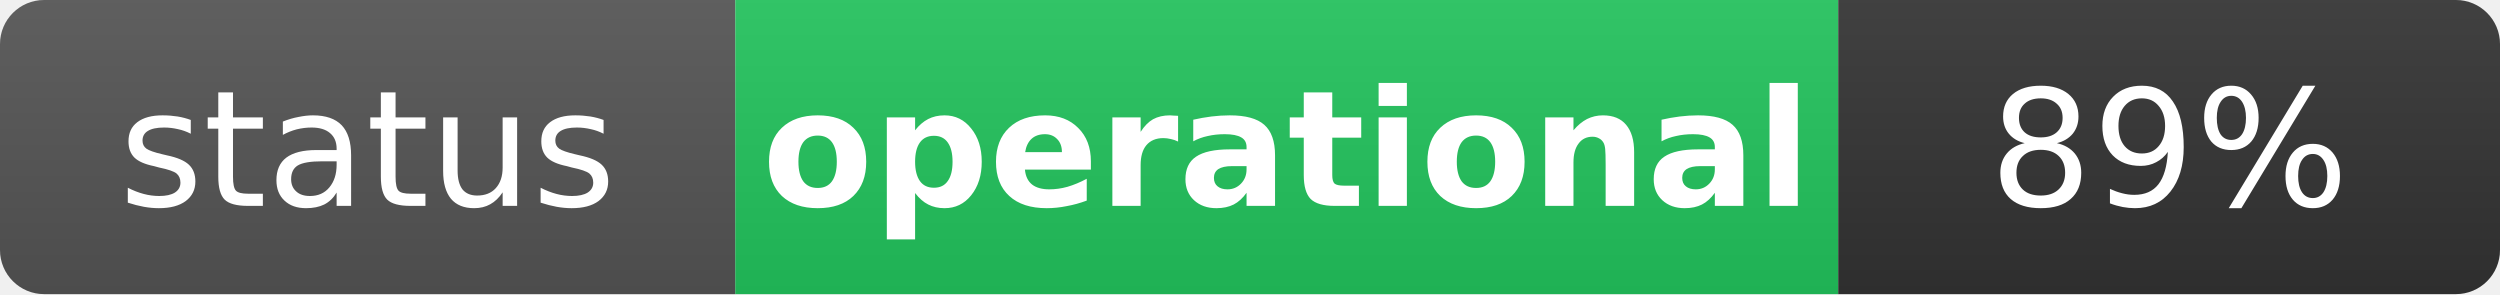
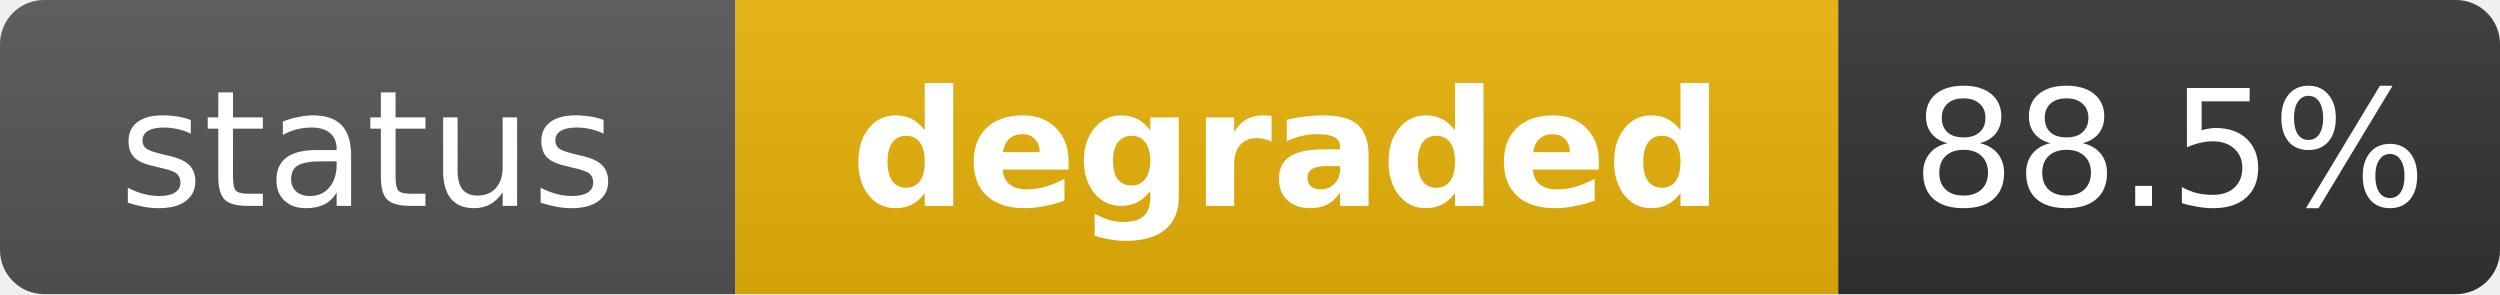
- <svg xmlns="http://www.w3.org/2000/svg" width="170" height="20" role="img" aria-label="status: operational">
+ <svg xmlns="http://www.w3.org/2000/svg" width="170" height="20" role="img" aria-label="status: degraded">
  <linearGradient id="s" x2="0" y2="100%">
    <stop offset="0" stop-color="#bbb" stop-opacity=".1" />
    <stop offset="1" stop-opacity=".1" />
  </linearGradient>
  <clipPath id="r">
    <rect width="170" height="20" rx="3" fill="#fff" />
  </clipPath>
  <g clip-path="url(#r)">
    <rect width="50" height="20" fill="#555" />
-     <rect x="50" width="75" height="20" fill="#22c55e" />
+     <rect x="50" width="75" height="20" fill="#eab308" />
    <rect x="125" width="45" height="20" fill="#333" />
    <rect width="170" height="20" fill="url(#s)" />
  </g>
  <g fill="#fff" text-anchor="middle" font-family="Verdana,Geneva,DejaVu Sans,sans-serif" text-rendering="geometricPrecision" font-size="11">
    <text x="25" y="14" fill="#fff">status</text>
-     <text x="87.5" y="14" fill="#fff" font-weight="bold">operational</text>
-     <text x="147.5" y="14" fill="#fff">89%</text>
+     <text x="87.5" y="14" fill="#fff" font-weight="bold">degraded</text>
+     <text x="147.5" y="14" fill="#fff">88.5%</text>
  </g>
</svg>
